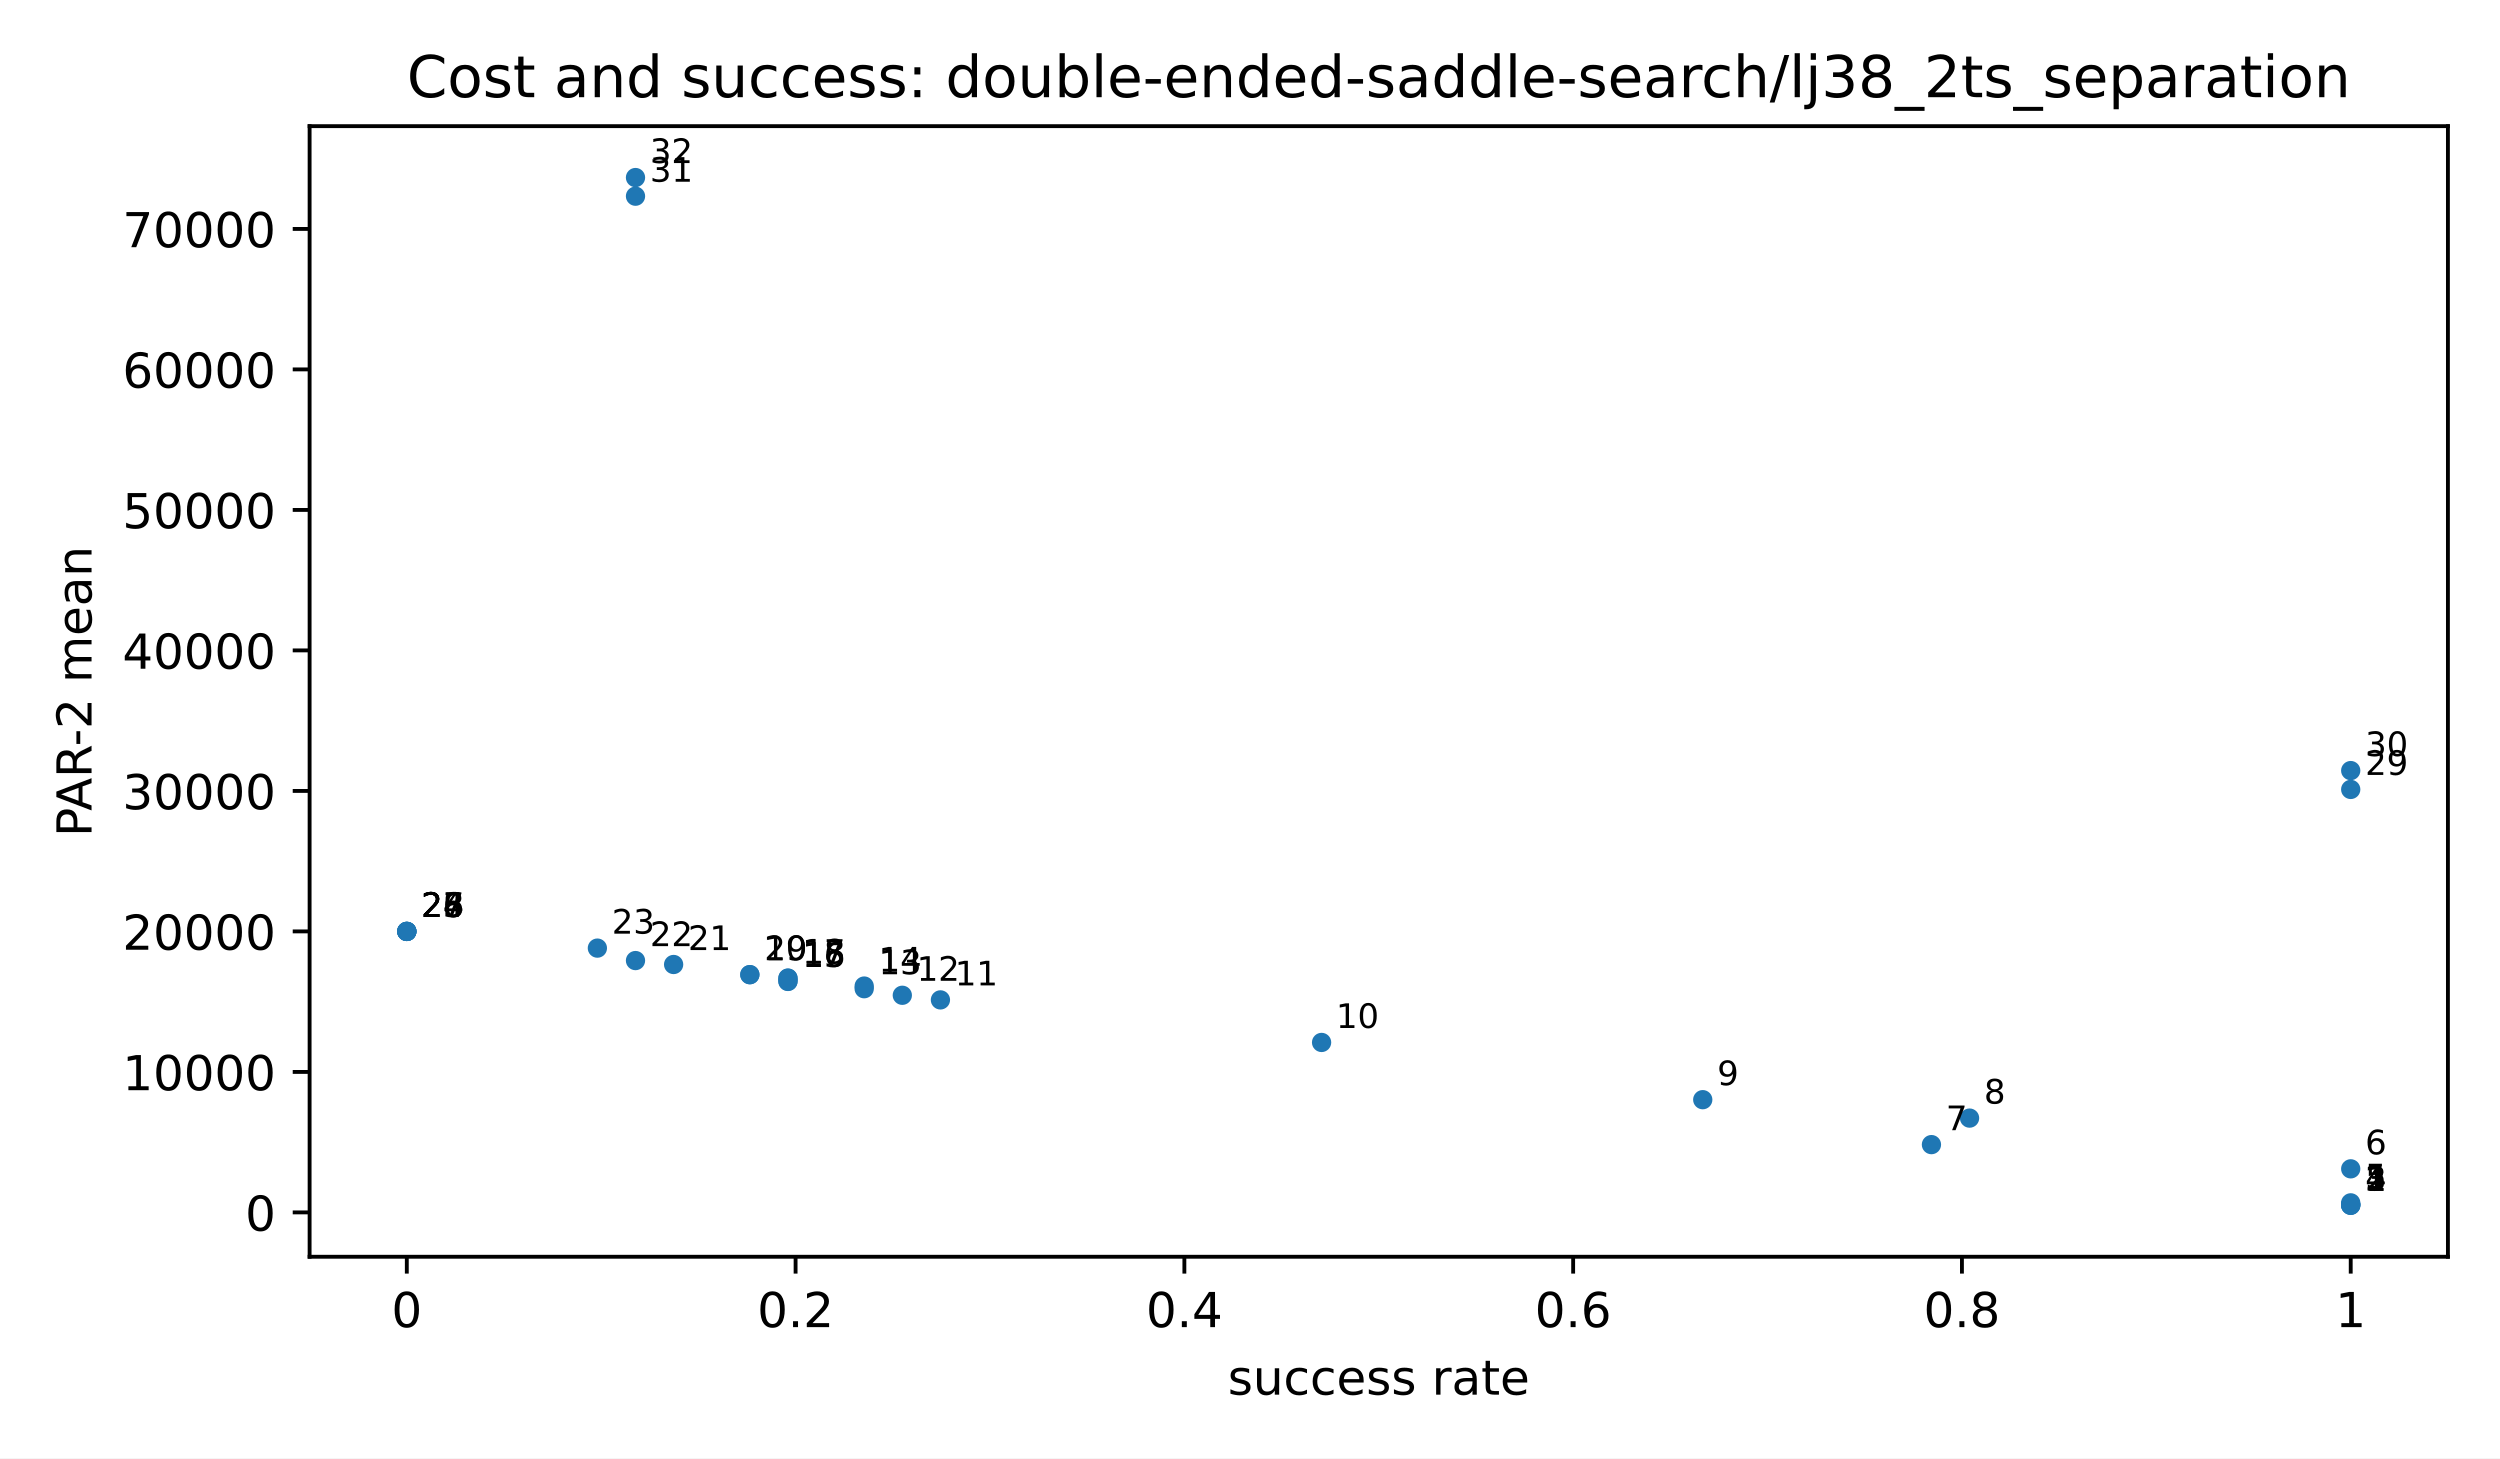
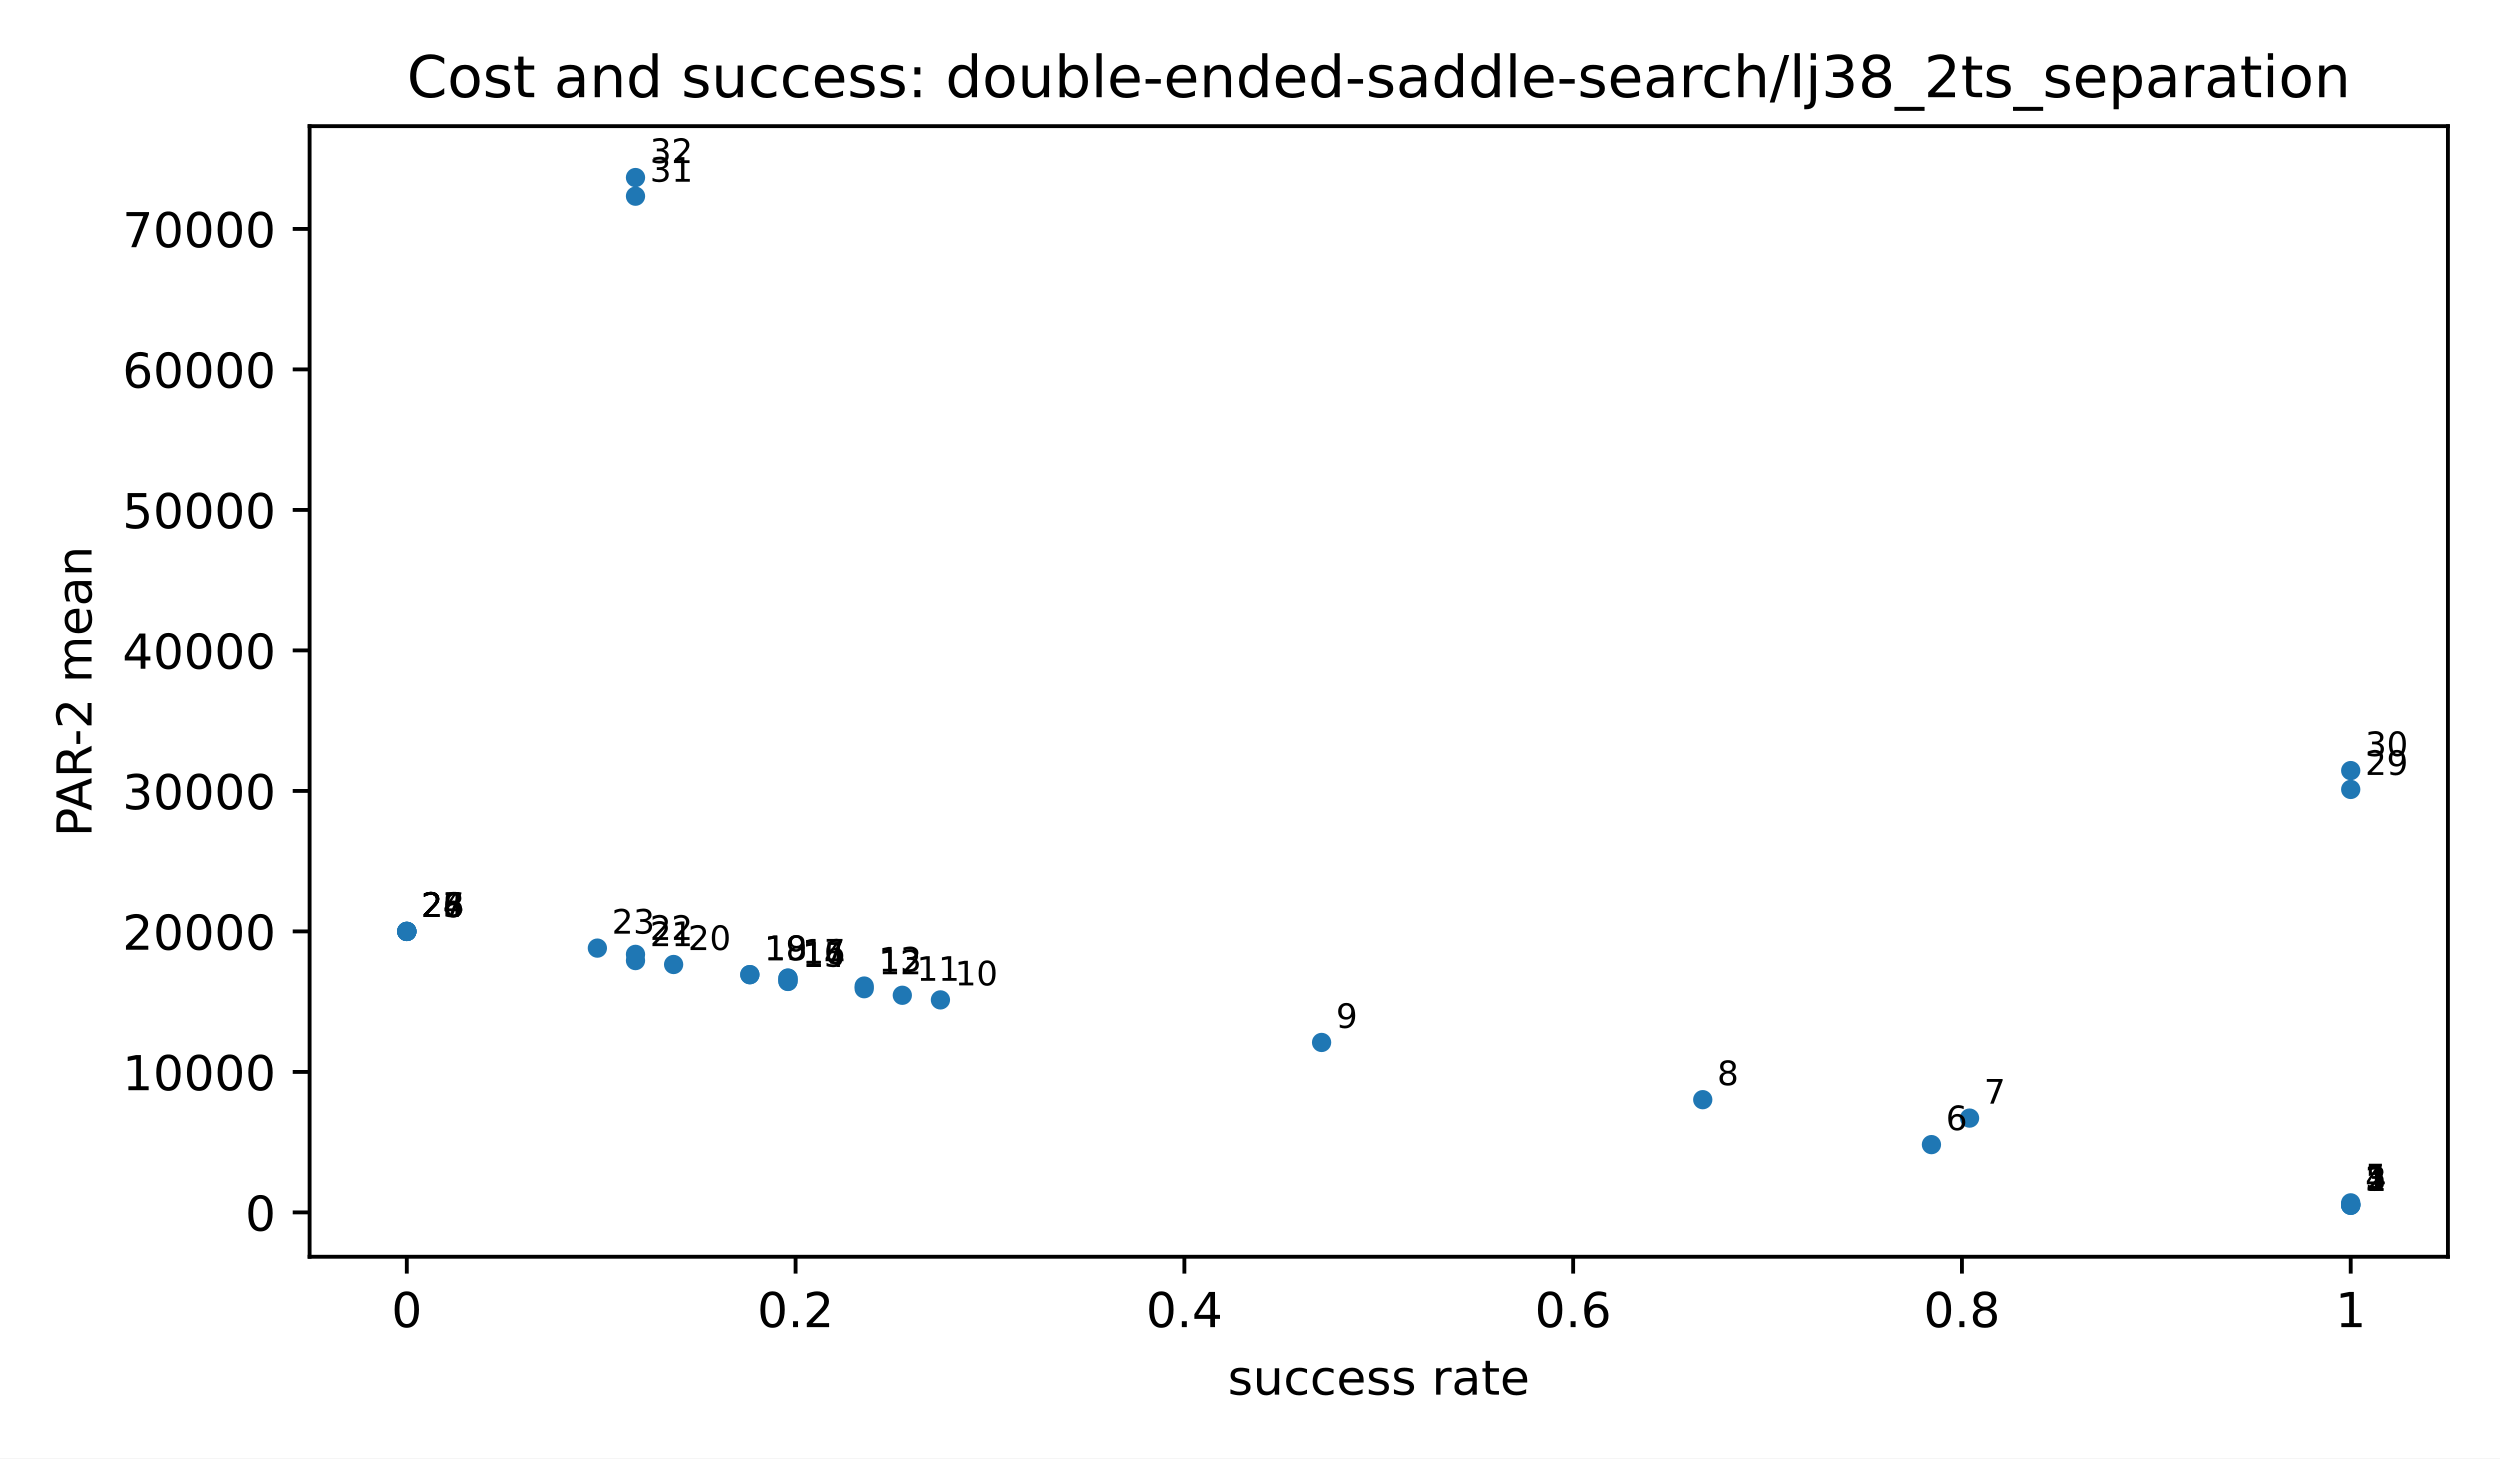
<svg xmlns="http://www.w3.org/2000/svg" xmlns:xlink="http://www.w3.org/1999/xlink" width="518.4pt" height="302.4pt" viewBox="0 0 518.4 302.4" version="1.1">
  <defs>
    <style type="text/css">*{stroke-linejoin: round; stroke-linecap: butt}</style>
  </defs>
  <g id="figure_1">
    <g id="patch_1">
      <path d="M 0 302.4  L 518.4 302.4  L 518.4 0  L 0 0  z " style="fill: #ffffff" />
    </g>
    <g id="axes_1">
      <g id="patch_2">
        <path d="M 64.2 260.6  L 507.6 260.6  L 507.6 26.16  L 64.2 26.16  z " style="fill: #ffffff" />
      </g>
      <g id="PathCollection_1">
        <defs>
          <path id="m2d8934182f" d="M 0 2  C 0.53 2 1.039 1.789 1.414 1.414  C 1.789 1.039 2 0.53 2 0  C 2 -0.53 1.789 -1.039 1.414 -1.414  C 1.039 -1.789 0.53 -2 0 -2  C -0.53 -2 -1.039 -1.789 -1.414 -1.414  C -1.789 -1.039 -2 -0.53 -2 0  C -2 0.53 -1.789 1.039 -1.414 1.414  C -1.039 1.789 -0.53 2 0 2  z " />
        </defs>
        <g clip-path="url(#p3300185fd4)">
          <use xlink:href="#m2d8934182f" x="487.445" y="249.944" style="fill: #1f77b4" />
          <use xlink:href="#m2d8934182f" x="487.445" y="249.893" style="fill: #1f77b4" />
          <use xlink:href="#m2d8934182f" x="487.445" y="249.88" style="fill: #1f77b4" />
          <use xlink:href="#m2d8934182f" x="487.445" y="249.763" style="fill: #1f77b4" />
          <use xlink:href="#m2d8934182f" x="487.445" y="249.422" style="fill: #1f77b4" />
-           <use xlink:href="#m2d8934182f" x="487.445" y="242.37" style="fill: #1f77b4" />
          <use xlink:href="#m2d8934182f" x="400.504" y="237.348" style="fill: #1f77b4" />
          <use xlink:href="#m2d8934182f" x="408.408" y="231.849" style="fill: #1f77b4" />
          <use xlink:href="#m2d8934182f" x="353.082" y="228.03" style="fill: #1f77b4" />
          <use xlink:href="#m2d8934182f" x="274.044" y="216.162" style="fill: #1f77b4" />
          <use xlink:href="#m2d8934182f" x="195.007" y="207.339" style="fill: #1f77b4" />
          <use xlink:href="#m2d8934182f" x="187.103" y="206.381" style="fill: #1f77b4" />
          <use xlink:href="#m2d8934182f" x="179.199" y="205.02" style="fill: #1f77b4" />
          <use xlink:href="#m2d8934182f" x="179.199" y="204.468" style="fill: #1f77b4" />
          <use xlink:href="#m2d8934182f" x="163.392" y="203.515" style="fill: #1f77b4" />
          <use xlink:href="#m2d8934182f" x="163.392" y="203.46" style="fill: #1f77b4" />
          <use xlink:href="#m2d8934182f" x="163.392" y="202.863" style="fill: #1f77b4" />
          <use xlink:href="#m2d8934182f" x="163.392" y="202.806" style="fill: #1f77b4" />
          <use xlink:href="#m2d8934182f" x="155.488" y="202.116" style="fill: #1f77b4" />
          <use xlink:href="#m2d8934182f" x="155.488" y="202.099" style="fill: #1f77b4" />
          <use xlink:href="#m2d8934182f" x="139.681" y="199.998" style="fill: #1f77b4" />
          <use xlink:href="#m2d8934182f" x="131.777" y="199.184" style="fill: #1f77b4" />
+           <use xlink:href="#m2d8934182f" x="131.777" y="197.898" style="fill: #1f77b4" />
          <use xlink:href="#m2d8934182f" x="123.873" y="196.601" style="fill: #1f77b4" />
          <use xlink:href="#m2d8934182f" x="84.355" y="193.14" style="fill: #1f77b4" />
          <use xlink:href="#m2d8934182f" x="84.355" y="193.14" style="fill: #1f77b4" />
          <use xlink:href="#m2d8934182f" x="84.355" y="193.14" style="fill: #1f77b4" />
          <use xlink:href="#m2d8934182f" x="84.355" y="193.14" style="fill: #1f77b4" />
          <use xlink:href="#m2d8934182f" x="84.355" y="193.14" style="fill: #1f77b4" />
          <use xlink:href="#m2d8934182f" x="487.445" y="163.697" style="fill: #1f77b4" />
          <use xlink:href="#m2d8934182f" x="487.445" y="159.789" style="fill: #1f77b4" />
          <use xlink:href="#m2d8934182f" x="131.777" y="40.684" style="fill: #1f77b4" />
          <use xlink:href="#m2d8934182f" x="131.777" y="36.816" style="fill: #1f77b4" />
        </g>
      </g>
      <g id="matplotlib.axis_1">
        <g id="xtick_1">
          <g id="line2d_1">
            <defs>
              <path id="m8ea4d47d77" d="M 0 0  L 0 3.5  " style="stroke: #000000; stroke-width: 0.8" />
            </defs>
            <g>
              <use xlink:href="#m8ea4d47d77" x="84.355" y="260.6" style="stroke: #000000; stroke-width: 0.8" />
            </g>
          </g>
          <g id="text_1">
            <text style="font-size: 10px; font-family: 'DejaVu Sans', 'Bitstream Vera Sans', 'Computer Modern Sans Serif', 'Lucida Grande', 'Verdana', 'Geneva', 'Lucid', 'Arial', 'Helvetica', 'Avant Garde', sans-serif; text-anchor: middle" x="84.355" y="275.198" transform="rotate(-0 84.35455 275.1977)">0</text>
          </g>
        </g>
        <g id="xtick_2">
          <g id="line2d_2">
            <g>
              <use xlink:href="#m8ea4d47d77" x="164.973" y="260.6" style="stroke: #000000; stroke-width: 0.8" />
            </g>
          </g>
          <g id="text_2">
            <text style="font-size: 10px; font-family: 'DejaVu Sans', 'Bitstream Vera Sans', 'Computer Modern Sans Serif', 'Lucida Grande', 'Verdana', 'Geneva', 'Lucid', 'Arial', 'Helvetica', 'Avant Garde', sans-serif; text-anchor: middle" x="164.973" y="275.198" transform="rotate(-0 164.9727 275.1977)">0.2</text>
          </g>
        </g>
        <g id="xtick_3">
          <g id="line2d_3">
            <g>
              <use xlink:href="#m8ea4d47d77" x="245.591" y="260.6" style="stroke: #000000; stroke-width: 0.8" />
            </g>
          </g>
          <g id="text_3">
            <text style="font-size: 10px; font-family: 'DejaVu Sans', 'Bitstream Vera Sans', 'Computer Modern Sans Serif', 'Lucida Grande', 'Verdana', 'Geneva', 'Lucid', 'Arial', 'Helvetica', 'Avant Garde', sans-serif; text-anchor: middle" x="245.591" y="275.198" transform="rotate(-0 245.5909 275.1977)">0.4</text>
          </g>
        </g>
        <g id="xtick_4">
          <g id="line2d_4">
            <g>
              <use xlink:href="#m8ea4d47d77" x="326.209" y="260.6" style="stroke: #000000; stroke-width: 0.8" />
            </g>
          </g>
          <g id="text_4">
            <text style="font-size: 10px; font-family: 'DejaVu Sans', 'Bitstream Vera Sans', 'Computer Modern Sans Serif', 'Lucida Grande', 'Verdana', 'Geneva', 'Lucid', 'Arial', 'Helvetica', 'Avant Garde', sans-serif; text-anchor: middle" x="326.209" y="275.198" transform="rotate(-0 326.2091 275.1977)">0.6</text>
          </g>
        </g>
        <g id="xtick_5">
          <g id="line2d_5">
            <g>
              <use xlink:href="#m8ea4d47d77" x="406.827" y="260.6" style="stroke: #000000; stroke-width: 0.8" />
            </g>
          </g>
          <g id="text_5">
            <text style="font-size: 10px; font-family: 'DejaVu Sans', 'Bitstream Vera Sans', 'Computer Modern Sans Serif', 'Lucida Grande', 'Verdana', 'Geneva', 'Lucid', 'Arial', 'Helvetica', 'Avant Garde', sans-serif; text-anchor: middle" x="406.827" y="275.198" transform="rotate(-0 406.8273 275.1977)">0.8</text>
          </g>
        </g>
        <g id="xtick_6">
          <g id="line2d_6">
            <g>
              <use xlink:href="#m8ea4d47d77" x="487.445" y="260.6" style="stroke: #000000; stroke-width: 0.8" />
            </g>
          </g>
          <g id="text_6">
            <text style="font-size: 10px; font-family: 'DejaVu Sans', 'Bitstream Vera Sans', 'Computer Modern Sans Serif', 'Lucida Grande', 'Verdana', 'Geneva', 'Lucid', 'Arial', 'Helvetica', 'Avant Garde', sans-serif; text-anchor: middle" x="487.445" y="275.198" transform="rotate(-0 487.4455 275.1977)">1</text>
          </g>
        </g>
        <g id="text_7">
          <text style="font-size: 10px; font-family: 'DejaVu Sans', 'Bitstream Vera Sans', 'Computer Modern Sans Serif', 'Lucida Grande', 'Verdana', 'Geneva', 'Lucid', 'Arial', 'Helvetica', 'Avant Garde', sans-serif; text-anchor: middle" x="285.9" y="289.198" transform="rotate(-0 285.9 289.1977)">success rate</text>
        </g>
      </g>
      <g id="matplotlib.axis_2">
        <g id="ytick_1">
          <g id="line2d_7">
            <defs>
              <path id="md659df78fa" d="M 0 0  L -3.5 0  " style="stroke: #000000; stroke-width: 0.8" />
            </defs>
            <g>
              <use xlink:href="#md659df78fa" x="64.2" y="251.408" style="stroke: #000000; stroke-width: 0.8" />
            </g>
          </g>
          <g id="text_8">
            <text style="font-size: 10px; font-family: 'DejaVu Sans', 'Bitstream Vera Sans', 'Computer Modern Sans Serif', 'Lucida Grande', 'Verdana', 'Geneva', 'Lucid', 'Arial', 'Helvetica', 'Avant Garde', sans-serif; text-anchor: end" x="57.2" y="255.207" transform="rotate(-0 57.2 255.2073)">0</text>
          </g>
        </g>
        <g id="ytick_2">
          <g id="line2d_8">
            <g>
              <use xlink:href="#md659df78fa" x="64.2" y="222.274" style="stroke: #000000; stroke-width: 0.8" />
            </g>
          </g>
          <g id="text_9">
            <text style="font-size: 10px; font-family: 'DejaVu Sans', 'Bitstream Vera Sans', 'Computer Modern Sans Serif', 'Lucida Grande', 'Verdana', 'Geneva', 'Lucid', 'Arial', 'Helvetica', 'Avant Garde', sans-serif; text-anchor: end" x="57.2" y="226.073" transform="rotate(-0 57.2 226.0729)">10000</text>
          </g>
        </g>
        <g id="ytick_3">
          <g id="line2d_9">
            <g>
              <use xlink:href="#md659df78fa" x="64.2" y="193.14" style="stroke: #000000; stroke-width: 0.8" />
            </g>
          </g>
          <g id="text_10">
            <text style="font-size: 10px; font-family: 'DejaVu Sans', 'Bitstream Vera Sans', 'Computer Modern Sans Serif', 'Lucida Grande', 'Verdana', 'Geneva', 'Lucid', 'Arial', 'Helvetica', 'Avant Garde', sans-serif; text-anchor: end" x="57.2" y="196.939" transform="rotate(-0 57.2 196.9386)">20000</text>
          </g>
        </g>
        <g id="ytick_4">
          <g id="line2d_10">
            <g>
              <use xlink:href="#md659df78fa" x="64.2" y="164.005" style="stroke: #000000; stroke-width: 0.8" />
            </g>
          </g>
          <g id="text_11">
            <text style="font-size: 10px; font-family: 'DejaVu Sans', 'Bitstream Vera Sans', 'Computer Modern Sans Serif', 'Lucida Grande', 'Verdana', 'Geneva', 'Lucid', 'Arial', 'Helvetica', 'Avant Garde', sans-serif; text-anchor: end" x="57.2" y="167.804" transform="rotate(-0 57.2 167.8042)">30000</text>
          </g>
        </g>
        <g id="ytick_5">
          <g id="line2d_11">
            <g>
              <use xlink:href="#md659df78fa" x="64.2" y="134.871" style="stroke: #000000; stroke-width: 0.8" />
            </g>
          </g>
          <g id="text_12">
            <text style="font-size: 10px; font-family: 'DejaVu Sans', 'Bitstream Vera Sans', 'Computer Modern Sans Serif', 'Lucida Grande', 'Verdana', 'Geneva', 'Lucid', 'Arial', 'Helvetica', 'Avant Garde', sans-serif; text-anchor: end" x="57.2" y="138.67" transform="rotate(-0 57.2 138.6699)">40000</text>
          </g>
        </g>
        <g id="ytick_6">
          <g id="line2d_12">
            <g>
              <use xlink:href="#md659df78fa" x="64.2" y="105.737" style="stroke: #000000; stroke-width: 0.8" />
            </g>
          </g>
          <g id="text_13">
            <text style="font-size: 10px; font-family: 'DejaVu Sans', 'Bitstream Vera Sans', 'Computer Modern Sans Serif', 'Lucida Grande', 'Verdana', 'Geneva', 'Lucid', 'Arial', 'Helvetica', 'Avant Garde', sans-serif; text-anchor: end" x="57.2" y="109.535" transform="rotate(-0 57.2 109.5355)">50000</text>
          </g>
        </g>
        <g id="ytick_7">
          <g id="line2d_13">
            <g>
              <use xlink:href="#md659df78fa" x="64.2" y="76.602" style="stroke: #000000; stroke-width: 0.8" />
            </g>
          </g>
          <g id="text_14">
            <text style="font-size: 10px; font-family: 'DejaVu Sans', 'Bitstream Vera Sans', 'Computer Modern Sans Serif', 'Lucida Grande', 'Verdana', 'Geneva', 'Lucid', 'Arial', 'Helvetica', 'Avant Garde', sans-serif; text-anchor: end" x="57.2" y="80.401" transform="rotate(-0 57.2 80.40113)">60000</text>
          </g>
        </g>
        <g id="ytick_8">
          <g id="line2d_14">
            <g>
              <use xlink:href="#md659df78fa" x="64.2" y="47.468" style="stroke: #000000; stroke-width: 0.8" />
            </g>
          </g>
          <g id="text_15">
            <text style="font-size: 10px; font-family: 'DejaVu Sans', 'Bitstream Vera Sans', 'Computer Modern Sans Serif', 'Lucida Grande', 'Verdana', 'Geneva', 'Lucid', 'Arial', 'Helvetica', 'Avant Garde', sans-serif; text-anchor: end" x="57.2" y="51.267" transform="rotate(-0 57.2 51.26677)">70000</text>
          </g>
        </g>
        <g id="text_16">
          <text style="font-size: 10px; font-family: 'DejaVu Sans', 'Bitstream Vera Sans', 'Computer Modern Sans Serif', 'Lucida Grande', 'Verdana', 'Geneva', 'Lucid', 'Arial', 'Helvetica', 'Avant Garde', sans-serif; text-anchor: middle" x="18.985" y="143.38" transform="rotate(-90 18.98516 143.38)">PAR-2 mean</text>
        </g>
      </g>
      <g id="patch_3">
        <path d="M 64.2 260.6  L 64.2 26.16  " style="fill: none; stroke: #000000; stroke-width: 0.8; stroke-linejoin: miter; stroke-linecap: square" />
      </g>
      <g id="patch_4">
        <path d="M 507.6 260.6  L 507.6 26.16  " style="fill: none; stroke: #000000; stroke-width: 0.8; stroke-linejoin: miter; stroke-linecap: square" />
      </g>
      <g id="patch_5">
        <path d="M 64.2 260.6  L 507.6 260.6  " style="fill: none; stroke: #000000; stroke-width: 0.8; stroke-linejoin: miter; stroke-linecap: square" />
      </g>
      <g id="patch_6">
        <path d="M 64.2 26.16  L 507.6 26.16  " style="fill: none; stroke: #000000; stroke-width: 0.8; stroke-linejoin: miter; stroke-linecap: square" />
      </g>
      <g id="text_17">
        <text style="font-size: 7px; font-family: 'DejaVu Sans', 'Bitstream Vera Sans', 'Computer Modern Sans Serif', 'Lucida Grande', 'Verdana', 'Geneva', 'Lucid', 'Arial', 'Helvetica', 'Avant Garde', sans-serif; text-anchor: start" x="490.445" y="246.944" transform="rotate(-0 490.4455 246.9436)">1</text>
      </g>
      <g id="text_18">
        <text style="font-size: 7px; font-family: 'DejaVu Sans', 'Bitstream Vera Sans', 'Computer Modern Sans Serif', 'Lucida Grande', 'Verdana', 'Geneva', 'Lucid', 'Arial', 'Helvetica', 'Avant Garde', sans-serif; text-anchor: start" x="490.445" y="246.893" transform="rotate(-0 490.4455 246.8925)">2</text>
      </g>
      <g id="text_19">
        <text style="font-size: 7px; font-family: 'DejaVu Sans', 'Bitstream Vera Sans', 'Computer Modern Sans Serif', 'Lucida Grande', 'Verdana', 'Geneva', 'Lucid', 'Arial', 'Helvetica', 'Avant Garde', sans-serif; text-anchor: start" x="490.445" y="246.88" transform="rotate(-0 490.4455 246.8799)">3</text>
      </g>
      <g id="text_20">
        <text style="font-size: 7px; font-family: 'DejaVu Sans', 'Bitstream Vera Sans', 'Computer Modern Sans Serif', 'Lucida Grande', 'Verdana', 'Geneva', 'Lucid', 'Arial', 'Helvetica', 'Avant Garde', sans-serif; text-anchor: start" x="490.445" y="246.763" transform="rotate(-0 490.4455 246.7634)">4</text>
      </g>
      <g id="text_21">
        <text style="font-size: 7px; font-family: 'DejaVu Sans', 'Bitstream Vera Sans', 'Computer Modern Sans Serif', 'Lucida Grande', 'Verdana', 'Geneva', 'Lucid', 'Arial', 'Helvetica', 'Avant Garde', sans-serif; text-anchor: start" x="490.445" y="246.422" transform="rotate(-0 490.4455 246.4221)">5</text>
      </g>
      <g id="text_22">
-         <text style="font-size: 7px; font-family: 'DejaVu Sans', 'Bitstream Vera Sans', 'Computer Modern Sans Serif', 'Lucida Grande', 'Verdana', 'Geneva', 'Lucid', 'Arial', 'Helvetica', 'Avant Garde', sans-serif; text-anchor: start" x="490.445" y="239.37" transform="rotate(-0 490.4455 239.3699)">6</text>
+         <text style="font-size: 7px; font-family: 'DejaVu Sans', 'Bitstream Vera Sans', 'Computer Modern Sans Serif', 'Lucida Grande', 'Verdana', 'Geneva', 'Lucid', 'Arial', 'Helvetica', 'Avant Garde', sans-serif; text-anchor: start" x="403.504" y="234.348" transform="rotate(-0 403.5043 234.3479)">6</text>
      </g>
      <g id="text_23">
-         <text style="font-size: 7px; font-family: 'DejaVu Sans', 'Bitstream Vera Sans', 'Computer Modern Sans Serif', 'Lucida Grande', 'Verdana', 'Geneva', 'Lucid', 'Arial', 'Helvetica', 'Avant Garde', sans-serif; text-anchor: start" x="403.504" y="234.348" transform="rotate(-0 403.5043 234.3479)">7</text>
+         <text style="font-size: 7px; font-family: 'DejaVu Sans', 'Bitstream Vera Sans', 'Computer Modern Sans Serif', 'Lucida Grande', 'Verdana', 'Geneva', 'Lucid', 'Arial', 'Helvetica', 'Avant Garde', sans-serif; text-anchor: start" x="411.408" y="228.849" transform="rotate(-0 411.408 228.8495)">7</text>
      </g>
      <g id="text_24">
-         <text style="font-size: 7px; font-family: 'DejaVu Sans', 'Bitstream Vera Sans', 'Computer Modern Sans Serif', 'Lucida Grande', 'Verdana', 'Geneva', 'Lucid', 'Arial', 'Helvetica', 'Avant Garde', sans-serif; text-anchor: start" x="411.408" y="228.849" transform="rotate(-0 411.408 228.8495)">8</text>
+         <text style="font-size: 7px; font-family: 'DejaVu Sans', 'Bitstream Vera Sans', 'Computer Modern Sans Serif', 'Lucida Grande', 'Verdana', 'Geneva', 'Lucid', 'Arial', 'Helvetica', 'Avant Garde', sans-serif; text-anchor: start" x="356.082" y="225.03" transform="rotate(-0 356.0818 225.0298)">8</text>
      </g>
      <g id="text_25">
-         <text style="font-size: 7px; font-family: 'DejaVu Sans', 'Bitstream Vera Sans', 'Computer Modern Sans Serif', 'Lucida Grande', 'Verdana', 'Geneva', 'Lucid', 'Arial', 'Helvetica', 'Avant Garde', sans-serif; text-anchor: start" x="356.082" y="225.03" transform="rotate(-0 356.0818 225.0298)">9</text>
+         <text style="font-size: 7px; font-family: 'DejaVu Sans', 'Bitstream Vera Sans', 'Computer Modern Sans Serif', 'Lucida Grande', 'Verdana', 'Geneva', 'Lucid', 'Arial', 'Helvetica', 'Avant Garde', sans-serif; text-anchor: start" x="277.044" y="213.162" transform="rotate(-0 277.0444 213.1615)">9</text>
      </g>
      <g id="text_26">
-         <text style="font-size: 7px; font-family: 'DejaVu Sans', 'Bitstream Vera Sans', 'Computer Modern Sans Serif', 'Lucida Grande', 'Verdana', 'Geneva', 'Lucid', 'Arial', 'Helvetica', 'Avant Garde', sans-serif; text-anchor: start" x="277.044" y="213.162" transform="rotate(-0 277.0444 213.1615)">10</text>
+         <text style="font-size: 7px; font-family: 'DejaVu Sans', 'Bitstream Vera Sans', 'Computer Modern Sans Serif', 'Lucida Grande', 'Verdana', 'Geneva', 'Lucid', 'Arial', 'Helvetica', 'Avant Garde', sans-serif; text-anchor: start" x="198.007" y="204.339" transform="rotate(-0 198.007 204.3386)">10</text>
      </g>
      <g id="text_27">
-         <text style="font-size: 7px; font-family: 'DejaVu Sans', 'Bitstream Vera Sans', 'Computer Modern Sans Serif', 'Lucida Grande', 'Verdana', 'Geneva', 'Lucid', 'Arial', 'Helvetica', 'Avant Garde', sans-serif; text-anchor: start" x="198.007" y="204.339" transform="rotate(-0 198.007 204.3386)">11</text>
+         <text style="font-size: 7px; font-family: 'DejaVu Sans', 'Bitstream Vera Sans', 'Computer Modern Sans Serif', 'Lucida Grande', 'Verdana', 'Geneva', 'Lucid', 'Arial', 'Helvetica', 'Avant Garde', sans-serif; text-anchor: start" x="190.103" y="203.381" transform="rotate(-0 190.1032 203.3813)">11</text>
      </g>
      <g id="text_28">
-         <text style="font-size: 7px; font-family: 'DejaVu Sans', 'Bitstream Vera Sans', 'Computer Modern Sans Serif', 'Lucida Grande', 'Verdana', 'Geneva', 'Lucid', 'Arial', 'Helvetica', 'Avant Garde', sans-serif; text-anchor: start" x="190.103" y="203.381" transform="rotate(-0 190.1032 203.3813)">12</text>
+         <text style="font-size: 7px; font-family: 'DejaVu Sans', 'Bitstream Vera Sans', 'Computer Modern Sans Serif', 'Lucida Grande', 'Verdana', 'Geneva', 'Lucid', 'Arial', 'Helvetica', 'Avant Garde', sans-serif; text-anchor: start" x="182.199" y="202.02" transform="rotate(-0 182.1995 202.0198)">12</text>
      </g>
      <g id="text_29">
-         <text style="font-size: 7px; font-family: 'DejaVu Sans', 'Bitstream Vera Sans', 'Computer Modern Sans Serif', 'Lucida Grande', 'Verdana', 'Geneva', 'Lucid', 'Arial', 'Helvetica', 'Avant Garde', sans-serif; text-anchor: start" x="182.199" y="202.02" transform="rotate(-0 182.1995 202.0198)">13</text>
+         <text style="font-size: 7px; font-family: 'DejaVu Sans', 'Bitstream Vera Sans', 'Computer Modern Sans Serif', 'Lucida Grande', 'Verdana', 'Geneva', 'Lucid', 'Arial', 'Helvetica', 'Avant Garde', sans-serif; text-anchor: start" x="182.199" y="201.468" transform="rotate(-0 182.1995 201.4679)">13</text>
      </g>
      <g id="text_30">
-         <text style="font-size: 7px; font-family: 'DejaVu Sans', 'Bitstream Vera Sans', 'Computer Modern Sans Serif', 'Lucida Grande', 'Verdana', 'Geneva', 'Lucid', 'Arial', 'Helvetica', 'Avant Garde', sans-serif; text-anchor: start" x="182.199" y="201.468" transform="rotate(-0 182.1995 201.4679)">14</text>
+         <text style="font-size: 7px; font-family: 'DejaVu Sans', 'Bitstream Vera Sans', 'Computer Modern Sans Serif', 'Lucida Grande', 'Verdana', 'Geneva', 'Lucid', 'Arial', 'Helvetica', 'Avant Garde', sans-serif; text-anchor: start" x="166.392" y="200.515" transform="rotate(-0 166.392 200.515)">14</text>
      </g>
      <g id="text_31">
-         <text style="font-size: 7px; font-family: 'DejaVu Sans', 'Bitstream Vera Sans', 'Computer Modern Sans Serif', 'Lucida Grande', 'Verdana', 'Geneva', 'Lucid', 'Arial', 'Helvetica', 'Avant Garde', sans-serif; text-anchor: start" x="166.392" y="200.515" transform="rotate(-0 166.392 200.515)">15</text>
+         <text style="font-size: 7px; font-family: 'DejaVu Sans', 'Bitstream Vera Sans', 'Computer Modern Sans Serif', 'Lucida Grande', 'Verdana', 'Geneva', 'Lucid', 'Arial', 'Helvetica', 'Avant Garde', sans-serif; text-anchor: start" x="166.392" y="200.46" transform="rotate(-0 166.392 200.4602)">15</text>
      </g>
      <g id="text_32">
-         <text style="font-size: 7px; font-family: 'DejaVu Sans', 'Bitstream Vera Sans', 'Computer Modern Sans Serif', 'Lucida Grande', 'Verdana', 'Geneva', 'Lucid', 'Arial', 'Helvetica', 'Avant Garde', sans-serif; text-anchor: start" x="166.392" y="200.46" transform="rotate(-0 166.392 200.4602)">16</text>
+         <text style="font-size: 7px; font-family: 'DejaVu Sans', 'Bitstream Vera Sans', 'Computer Modern Sans Serif', 'Lucida Grande', 'Verdana', 'Geneva', 'Lucid', 'Arial', 'Helvetica', 'Avant Garde', sans-serif; text-anchor: start" x="166.392" y="199.863" transform="rotate(-0 166.392 199.8626)">16</text>
      </g>
      <g id="text_33">
-         <text style="font-size: 7px; font-family: 'DejaVu Sans', 'Bitstream Vera Sans', 'Computer Modern Sans Serif', 'Lucida Grande', 'Verdana', 'Geneva', 'Lucid', 'Arial', 'Helvetica', 'Avant Garde', sans-serif; text-anchor: start" x="166.392" y="199.863" transform="rotate(-0 166.392 199.8626)">17</text>
+         <text style="font-size: 7px; font-family: 'DejaVu Sans', 'Bitstream Vera Sans', 'Computer Modern Sans Serif', 'Lucida Grande', 'Verdana', 'Geneva', 'Lucid', 'Arial', 'Helvetica', 'Avant Garde', sans-serif; text-anchor: start" x="166.392" y="199.806" transform="rotate(-0 166.392 199.8061)">17</text>
      </g>
      <g id="text_34">
-         <text style="font-size: 7px; font-family: 'DejaVu Sans', 'Bitstream Vera Sans', 'Computer Modern Sans Serif', 'Lucida Grande', 'Verdana', 'Geneva', 'Lucid', 'Arial', 'Helvetica', 'Avant Garde', sans-serif; text-anchor: start" x="166.392" y="199.806" transform="rotate(-0 166.392 199.8061)">18</text>
+         <text style="font-size: 7px; font-family: 'DejaVu Sans', 'Bitstream Vera Sans', 'Computer Modern Sans Serif', 'Lucida Grande', 'Verdana', 'Geneva', 'Lucid', 'Arial', 'Helvetica', 'Avant Garde', sans-serif; text-anchor: start" x="158.488" y="199.116" transform="rotate(-0 158.4882 199.1155)">18</text>
      </g>
      <g id="text_35">
-         <text style="font-size: 7px; font-family: 'DejaVu Sans', 'Bitstream Vera Sans', 'Computer Modern Sans Serif', 'Lucida Grande', 'Verdana', 'Geneva', 'Lucid', 'Arial', 'Helvetica', 'Avant Garde', sans-serif; text-anchor: start" x="158.488" y="199.116" transform="rotate(-0 158.4882 199.1155)">19</text>
+         <text style="font-size: 7px; font-family: 'DejaVu Sans', 'Bitstream Vera Sans', 'Computer Modern Sans Serif', 'Lucida Grande', 'Verdana', 'Geneva', 'Lucid', 'Arial', 'Helvetica', 'Avant Garde', sans-serif; text-anchor: start" x="158.488" y="199.099" transform="rotate(-0 158.4882 199.0994)">19</text>
      </g>
      <g id="text_36">
-         <text style="font-size: 7px; font-family: 'DejaVu Sans', 'Bitstream Vera Sans', 'Computer Modern Sans Serif', 'Lucida Grande', 'Verdana', 'Geneva', 'Lucid', 'Arial', 'Helvetica', 'Avant Garde', sans-serif; text-anchor: start" x="158.488" y="199.099" transform="rotate(-0 158.4882 199.0994)">20</text>
+         <text style="font-size: 7px; font-family: 'DejaVu Sans', 'Bitstream Vera Sans', 'Computer Modern Sans Serif', 'Lucida Grande', 'Verdana', 'Geneva', 'Lucid', 'Arial', 'Helvetica', 'Avant Garde', sans-serif; text-anchor: start" x="142.681" y="196.998" transform="rotate(-0 142.6807 196.9984)">20</text>
      </g>
      <g id="text_37">
-         <text style="font-size: 7px; font-family: 'DejaVu Sans', 'Bitstream Vera Sans', 'Computer Modern Sans Serif', 'Lucida Grande', 'Verdana', 'Geneva', 'Lucid', 'Arial', 'Helvetica', 'Avant Garde', sans-serif; text-anchor: start" x="142.681" y="196.998" transform="rotate(-0 142.6807 196.9984)">21</text>
+         <text style="font-size: 7px; font-family: 'DejaVu Sans', 'Bitstream Vera Sans', 'Computer Modern Sans Serif', 'Lucida Grande', 'Verdana', 'Geneva', 'Lucid', 'Arial', 'Helvetica', 'Avant Garde', sans-serif; text-anchor: start" x="134.777" y="196.184" transform="rotate(-0 134.777 196.1836)">21</text>
      </g>
      <g id="text_38">
-         <text style="font-size: 7px; font-family: 'DejaVu Sans', 'Bitstream Vera Sans', 'Computer Modern Sans Serif', 'Lucida Grande', 'Verdana', 'Geneva', 'Lucid', 'Arial', 'Helvetica', 'Avant Garde', sans-serif; text-anchor: start" x="134.777" y="196.184" transform="rotate(-0 134.777 196.1836)">22</text>
+         <text style="font-size: 7px; font-family: 'DejaVu Sans', 'Bitstream Vera Sans', 'Computer Modern Sans Serif', 'Lucida Grande', 'Verdana', 'Geneva', 'Lucid', 'Arial', 'Helvetica', 'Avant Garde', sans-serif; text-anchor: start" x="134.777" y="194.898" transform="rotate(-0 134.777 194.898)">22</text>
      </g>
      <g id="text_39">
        <text style="font-size: 7px; font-family: 'DejaVu Sans', 'Bitstream Vera Sans', 'Computer Modern Sans Serif', 'Lucida Grande', 'Verdana', 'Geneva', 'Lucid', 'Arial', 'Helvetica', 'Avant Garde', sans-serif; text-anchor: start" x="126.873" y="193.601" transform="rotate(-0 126.8733 193.6005)">23</text>
      </g>
      <g id="text_40">
        <text style="font-size: 7px; font-family: 'DejaVu Sans', 'Bitstream Vera Sans', 'Computer Modern Sans Serif', 'Lucida Grande', 'Verdana', 'Geneva', 'Lucid', 'Arial', 'Helvetica', 'Avant Garde', sans-serif; text-anchor: start" x="87.355" y="190.14" transform="rotate(-0 87.35455 190.1397)">24</text>
      </g>
      <g id="text_41">
        <text style="font-size: 7px; font-family: 'DejaVu Sans', 'Bitstream Vera Sans', 'Computer Modern Sans Serif', 'Lucida Grande', 'Verdana', 'Geneva', 'Lucid', 'Arial', 'Helvetica', 'Avant Garde', sans-serif; text-anchor: start" x="87.355" y="190.14" transform="rotate(-0 87.35455 190.1397)">25</text>
      </g>
      <g id="text_42">
        <text style="font-size: 7px; font-family: 'DejaVu Sans', 'Bitstream Vera Sans', 'Computer Modern Sans Serif', 'Lucida Grande', 'Verdana', 'Geneva', 'Lucid', 'Arial', 'Helvetica', 'Avant Garde', sans-serif; text-anchor: start" x="87.355" y="190.14" transform="rotate(-0 87.35455 190.1397)">26</text>
      </g>
      <g id="text_43">
        <text style="font-size: 7px; font-family: 'DejaVu Sans', 'Bitstream Vera Sans', 'Computer Modern Sans Serif', 'Lucida Grande', 'Verdana', 'Geneva', 'Lucid', 'Arial', 'Helvetica', 'Avant Garde', sans-serif; text-anchor: start" x="87.355" y="190.14" transform="rotate(-0 87.35455 190.1397)">27</text>
      </g>
      <g id="text_44">
        <text style="font-size: 7px; font-family: 'DejaVu Sans', 'Bitstream Vera Sans', 'Computer Modern Sans Serif', 'Lucida Grande', 'Verdana', 'Geneva', 'Lucid', 'Arial', 'Helvetica', 'Avant Garde', sans-serif; text-anchor: start" x="87.355" y="190.14" transform="rotate(-0 87.35455 190.1397)">28</text>
      </g>
      <g id="text_45">
        <text style="font-size: 7px; font-family: 'DejaVu Sans', 'Bitstream Vera Sans', 'Computer Modern Sans Serif', 'Lucida Grande', 'Verdana', 'Geneva', 'Lucid', 'Arial', 'Helvetica', 'Avant Garde', sans-serif; text-anchor: start" x="490.445" y="160.697" transform="rotate(-0 490.4455 160.6967)">29</text>
      </g>
      <g id="text_46">
        <text style="font-size: 7px; font-family: 'DejaVu Sans', 'Bitstream Vera Sans', 'Computer Modern Sans Serif', 'Lucida Grande', 'Verdana', 'Geneva', 'Lucid', 'Arial', 'Helvetica', 'Avant Garde', sans-serif; text-anchor: start" x="490.445" y="156.789" transform="rotate(-0 490.4455 156.7887)">30</text>
      </g>
      <g id="text_47">
        <text style="font-size: 7px; font-family: 'DejaVu Sans', 'Bitstream Vera Sans', 'Computer Modern Sans Serif', 'Lucida Grande', 'Verdana', 'Geneva', 'Lucid', 'Arial', 'Helvetica', 'Avant Garde', sans-serif; text-anchor: start" x="134.777" y="37.684" transform="rotate(-0 134.777 37.68381)">31</text>
      </g>
      <g id="text_48">
        <text style="font-size: 7px; font-family: 'DejaVu Sans', 'Bitstream Vera Sans', 'Computer Modern Sans Serif', 'Lucida Grande', 'Verdana', 'Geneva', 'Lucid', 'Arial', 'Helvetica', 'Avant Garde', sans-serif; text-anchor: start" x="134.777" y="33.816" transform="rotate(-0 134.777 33.81636)">32</text>
      </g>
      <g id="text_49">
        <text style="font-size: 12px; font-family: 'DejaVu Sans', 'Bitstream Vera Sans', 'Computer Modern Sans Serif', 'Lucida Grande', 'Verdana', 'Geneva', 'Lucid', 'Arial', 'Helvetica', 'Avant Garde', sans-serif; text-anchor: middle" x="285.9" y="20.16" transform="rotate(-0 285.9 20.16)">Cost and success: double-ended-saddle-search/lj38_2ts_separation</text>
      </g>
    </g>
  </g>
  <defs>
    <clipPath id="p3300185fd4">
      <rect x="64.2" y="26.16" width="443.4" height="234.44" />
    </clipPath>
  </defs>
</svg>
